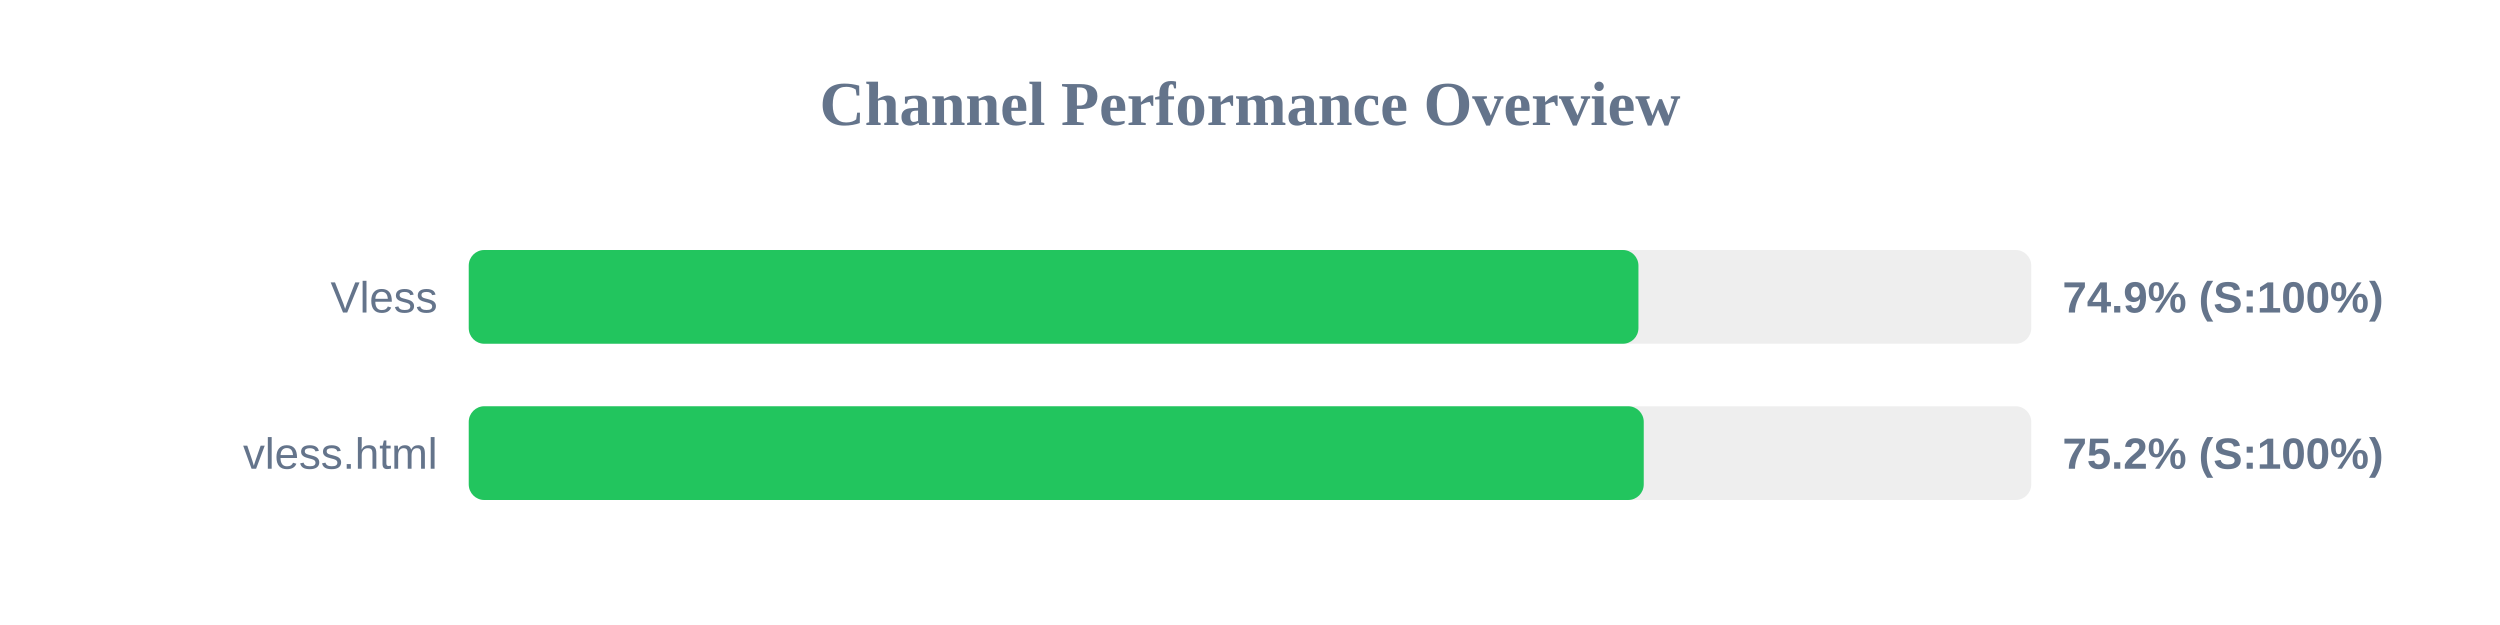
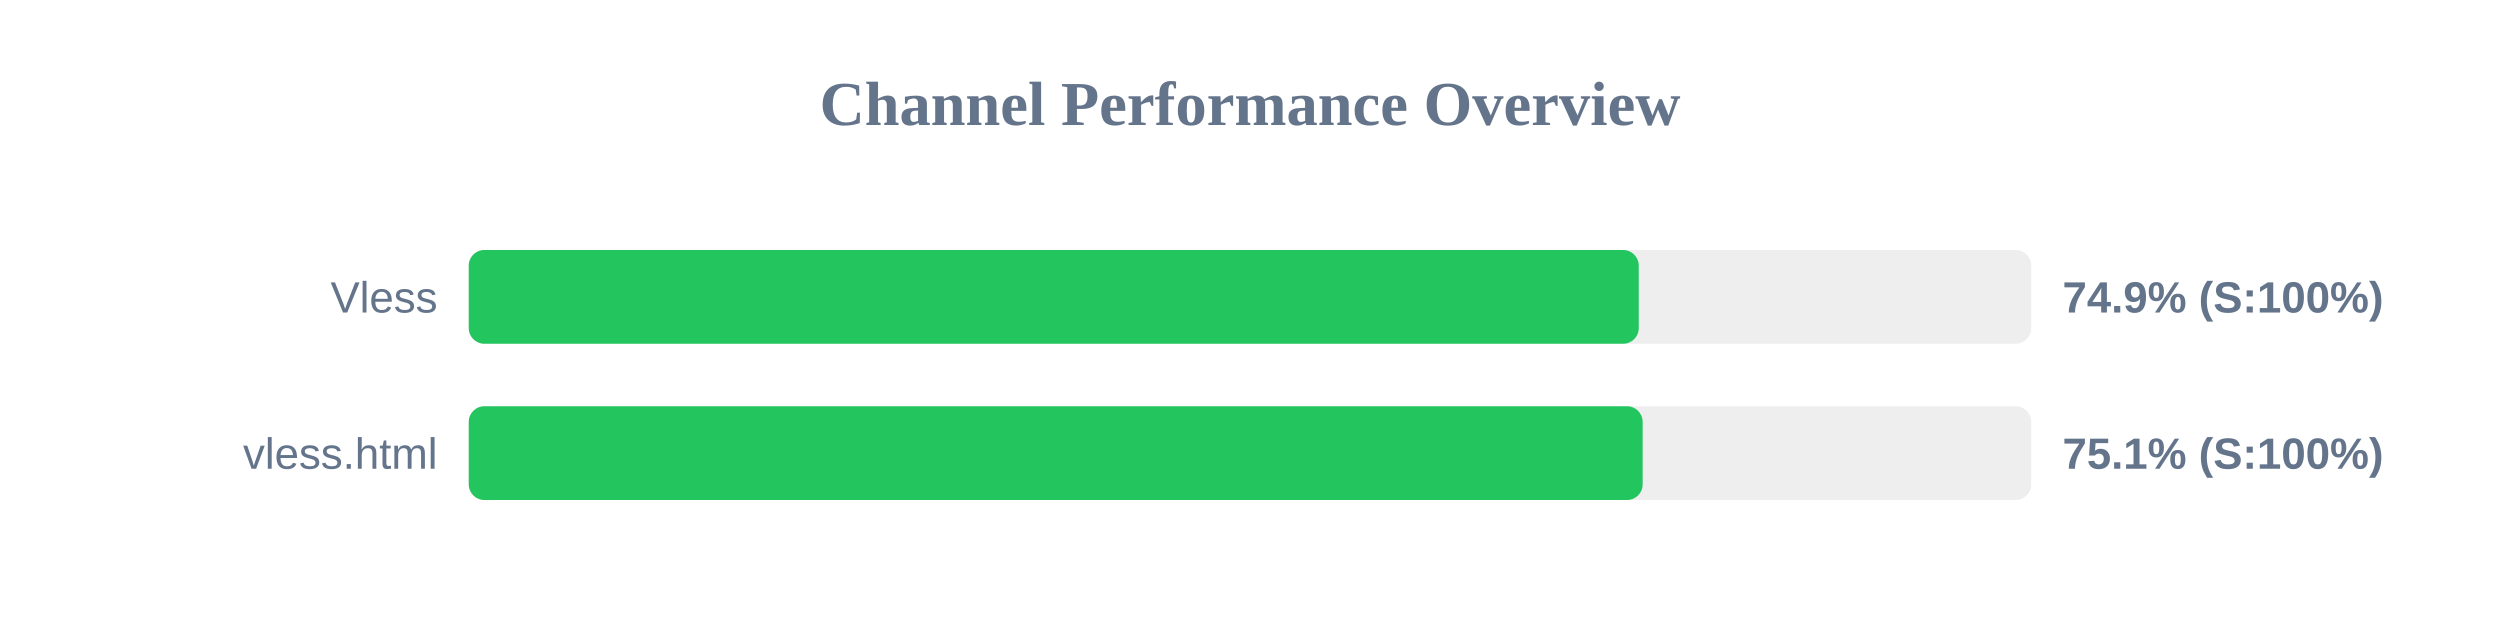
<svg xmlns="http://www.w3.org/2000/svg" width="800" height="200" version="1.1">
  <style>
        .row { font: 14px Arial; fill: #64748b; }
        .score { font: bold 14px Arial; fill: #64748b; }
    </style>
  <text x="400" y="40" text-anchor="middle" font-size="20px" font-weight="bold" fill="#64748b">Channel Performance Overview</text>
  <rect x="150" y="80" width="500" height="30" fill="#eee" rx="5" />
-   <rect x="150" y="80" width="374.3" height="30" fill="#22c55e" rx="5" />
+   <rect x="150" y="80" width="374.4" height="30" fill="#22c55e" rx="5" />
  <text x="140" y="100" text-anchor="end" class="row">Vless</text>
  <text x="660" y="100" text-anchor="start" class="score">74.9% (S:100%)</text>
  <rect x="150" y="130" width="500" height="30" fill="#eee" rx="5" />
-   <rect x="150" y="130" width="376.0" height="30" fill="#22c55e" rx="5" />
+   <rect x="150" y="130" width="375.65" height="30" fill="#22c55e" rx="5" />
  <text x="140" y="150" text-anchor="end" class="row">vless.html</text>
-   <text x="660" y="150" text-anchor="start" class="score">75.2% (S:100%)</text>
+   <text x="660" y="150" text-anchor="start" class="score">75.1% (S:100%)</text>
</svg>
